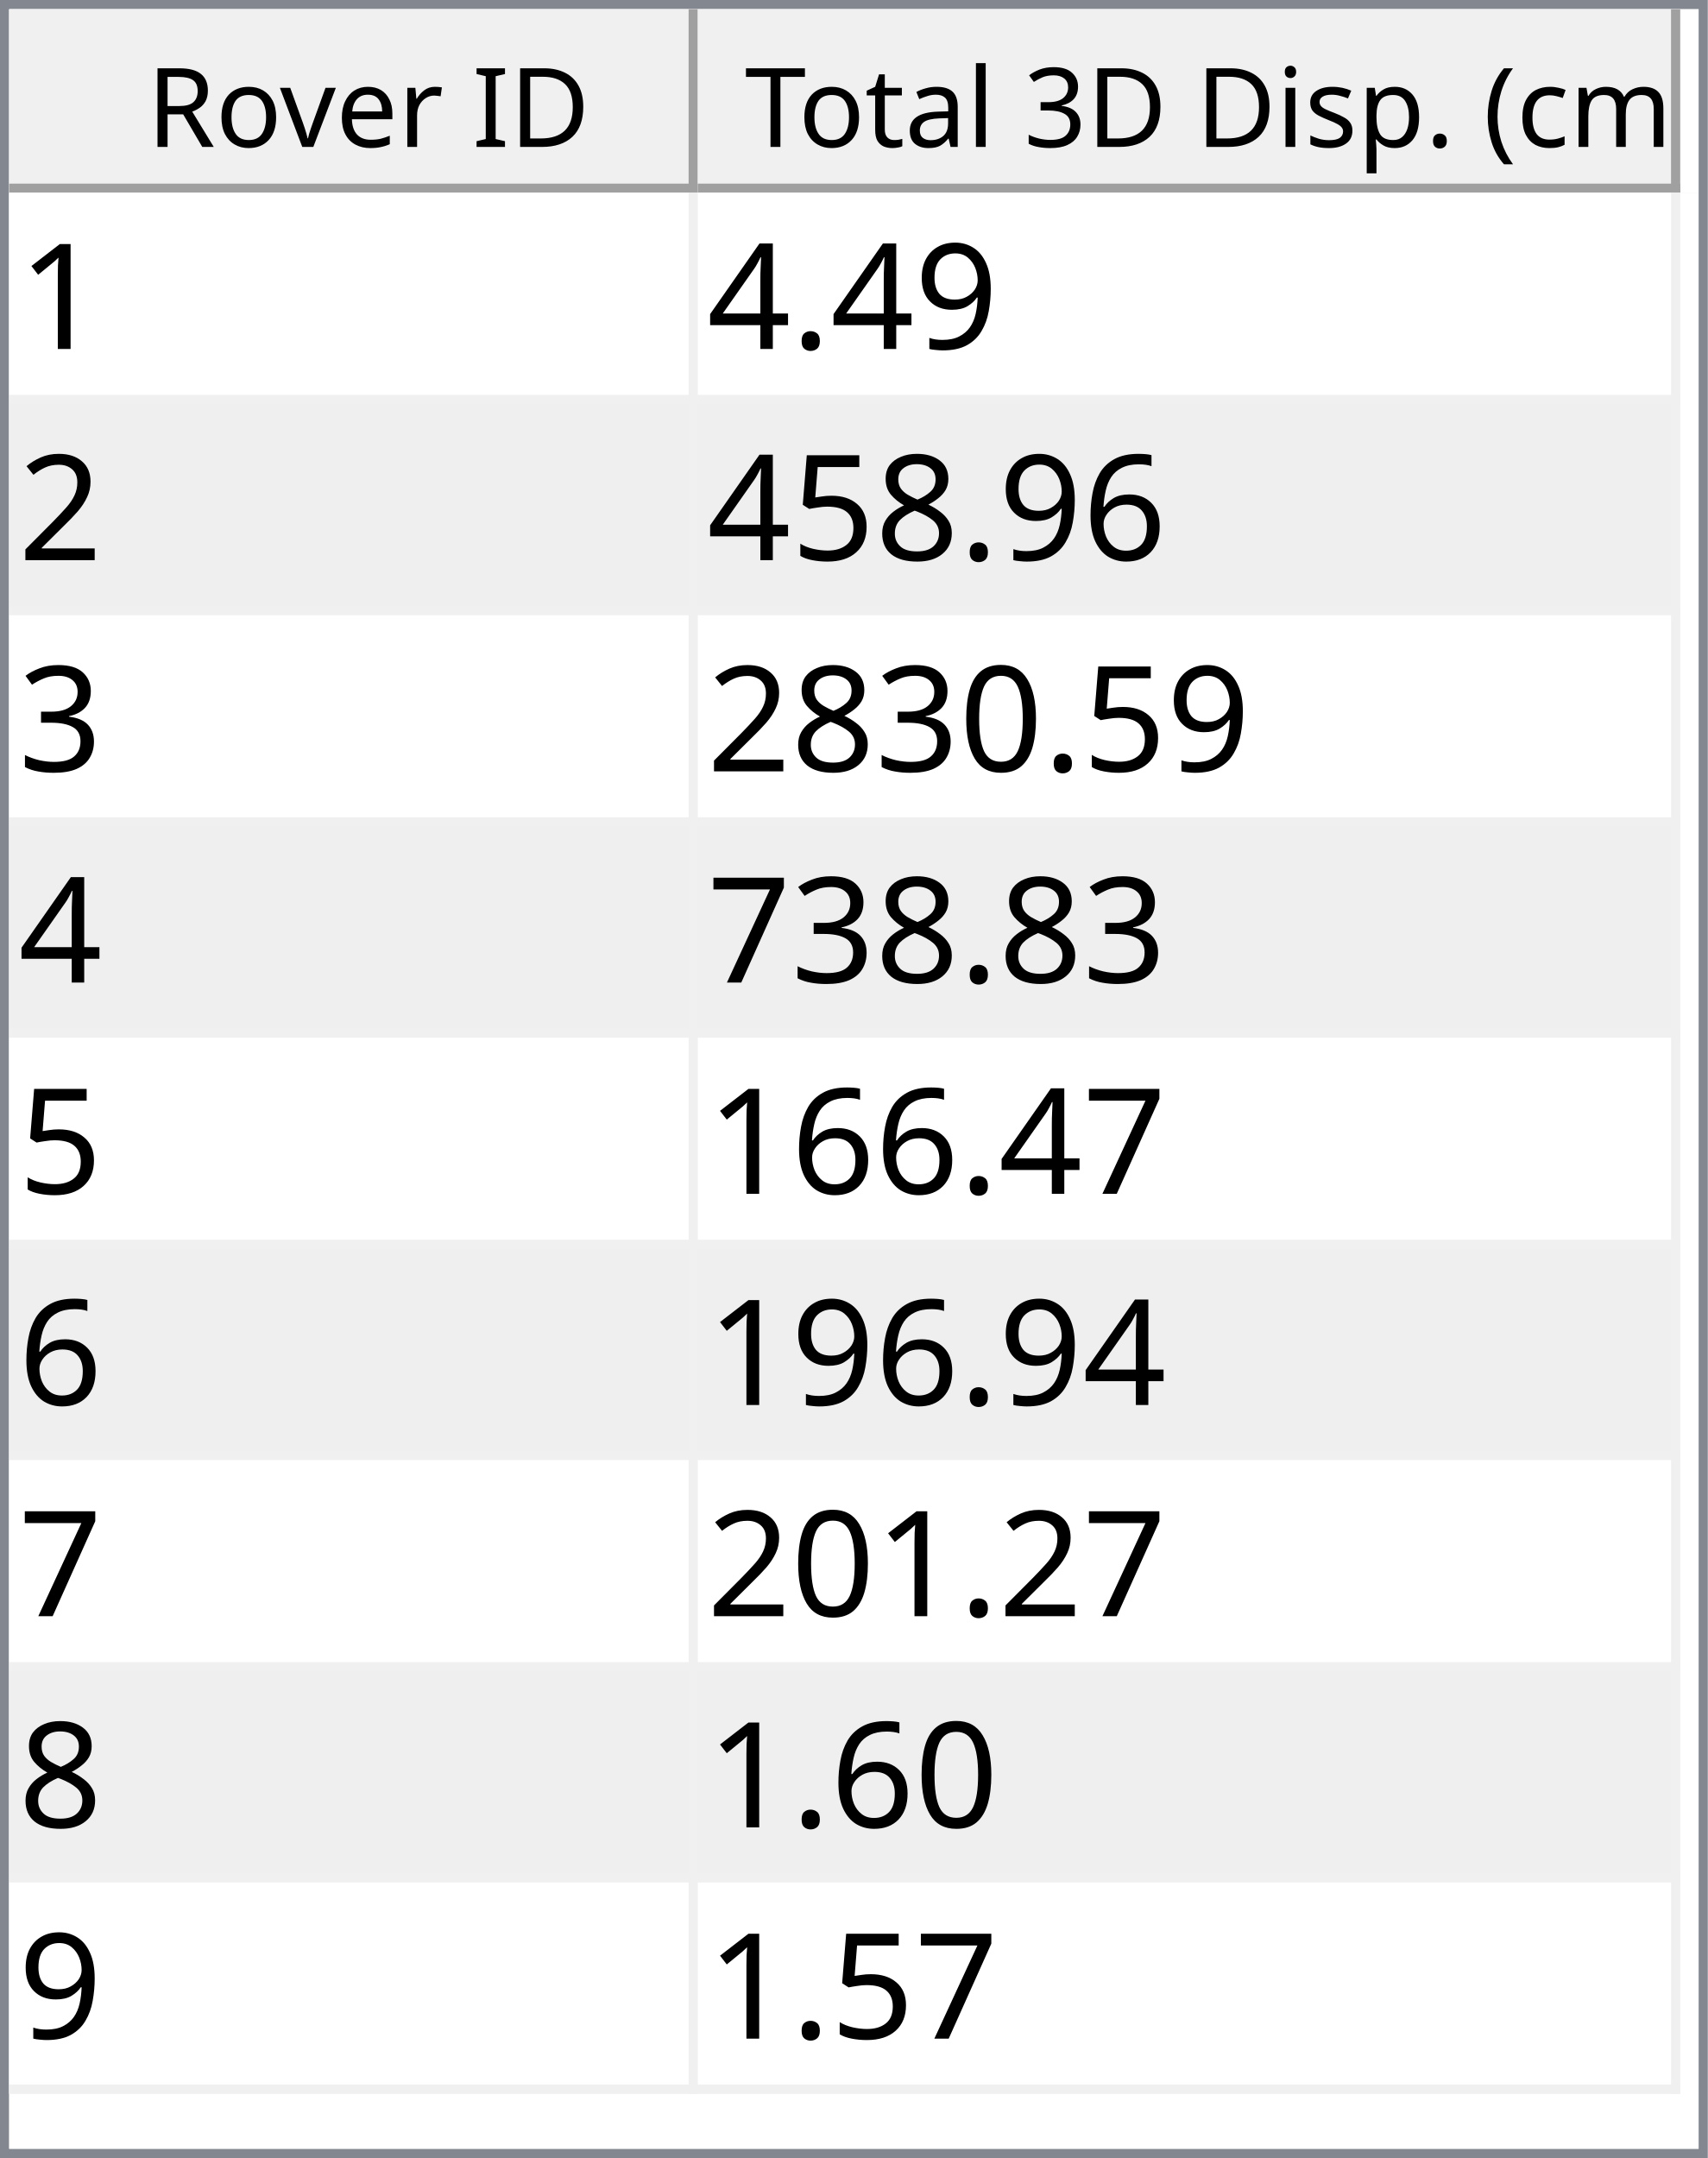
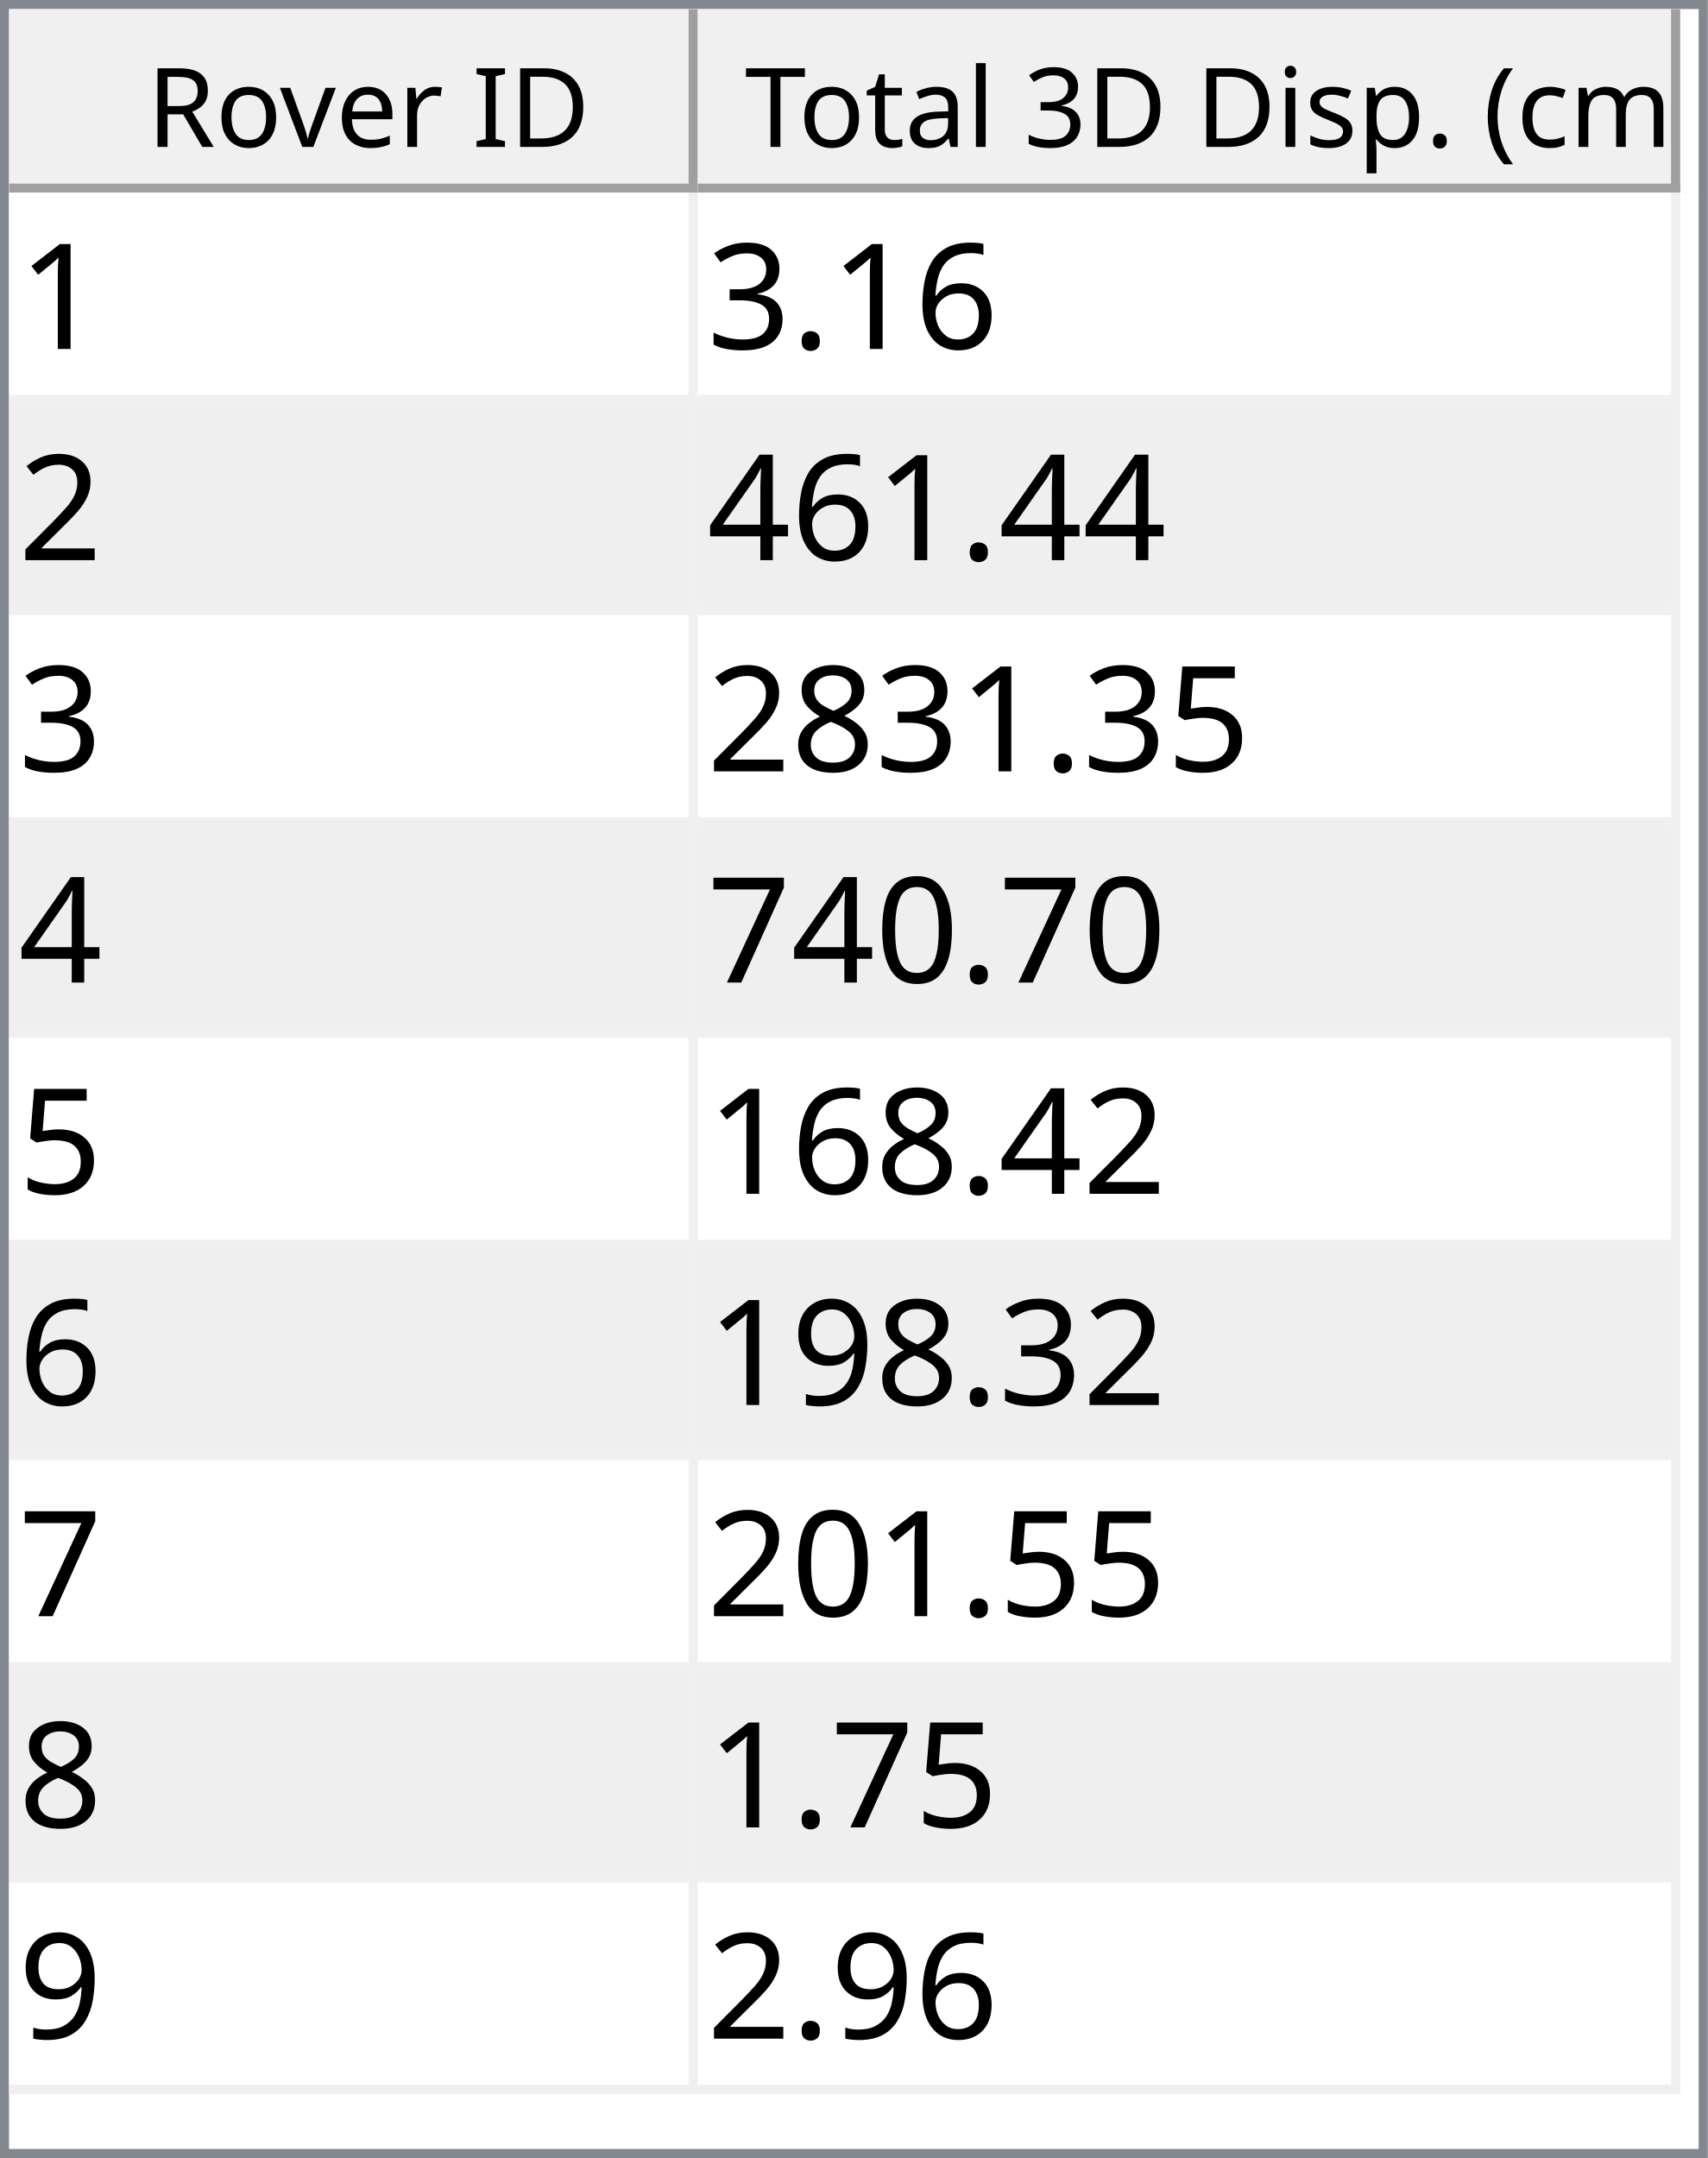
<svg xmlns="http://www.w3.org/2000/svg" style="fill-opacity:1; color-rendering:auto; color-interpolation:auto; text-rendering:auto; stroke:black; stroke-linecap:square; stroke-miterlimit:10; shape-rendering:auto; stroke-opacity:1; fill:black; stroke-dasharray:none; font-weight:normal; stroke-width:1; font-family:'Dialog'; font-style:normal; stroke-linejoin:miter; font-size:12px; stroke-dashoffset:0; image-rendering:auto;" width="186" height="235">
  <defs id="genericDefs" />
  <g>
    <defs id="defs1">
      <clipPath clipPathUnits="userSpaceOnUse" id="clipPath1">
        <path d="M0 0 L186 0 L186 235 L0 235 L0 0 Z" />
      </clipPath>
      <clipPath clipPathUnits="userSpaceOnUse" id="clipPath2">
        <path d="M0 0 L0 235 L186 235 L186 0 Z" />
      </clipPath>
      <clipPath clipPathUnits="userSpaceOnUse" id="clipPath3">
        <path d="M0 0 L0 20 L184 20 L184 0 Z" />
      </clipPath>
      <clipPath clipPathUnits="userSpaceOnUse" id="clipPath4">
        <path d="M0 0 L0 20 L75 20 L75 0 Z" />
      </clipPath>
      <clipPath clipPathUnits="userSpaceOnUse" id="clipPath5">
        <path d="M1 1 L1 19 L74 19 L74 1 Z" />
      </clipPath>
      <clipPath clipPathUnits="userSpaceOnUse" id="clipPath6">
        <path d="M0 0 L0 18 L73 18 L73 0 Z" />
      </clipPath>
      <clipPath clipPathUnits="userSpaceOnUse" id="clipPath7">
        <path d="M-0.5 -0.5 L-0.5 19.5 L74.5 19.5 L74.5 -0.5 Z" />
      </clipPath>
      <clipPath clipPathUnits="userSpaceOnUse" id="clipPath8">
        <path d="M0 0 L0 20 L107 20 L107 0 Z" />
      </clipPath>
      <clipPath clipPathUnits="userSpaceOnUse" id="clipPath9">
        <path d="M1 1 L1 19 L106 19 L106 1 Z" />
      </clipPath>
      <clipPath clipPathUnits="userSpaceOnUse" id="clipPath10">
        <path d="M0 0 L0 18 L105 18 L105 0 Z" />
      </clipPath>
      <clipPath clipPathUnits="userSpaceOnUse" id="clipPath11">
        <path d="M-0.5 -0.5 L-0.5 19.5 L106.5 19.5 L106.5 -0.5 Z" />
      </clipPath>
      <clipPath clipPathUnits="userSpaceOnUse" id="clipPath12">
        <path d="M0 0 L0 213 L184 213 L184 0 Z" />
      </clipPath>
      <clipPath clipPathUnits="userSpaceOnUse" id="clipPath13">
        <path d="M0 0 L0 207 L182 207 L182 0 Z" />
      </clipPath>
      <clipPath clipPathUnits="userSpaceOnUse" id="clipPath14">
        <path d="M-0.5 -0.5 L-0.5 206.5 L181.5 206.5 L181.5 -0.5 Z" />
      </clipPath>
      <clipPath clipPathUnits="userSpaceOnUse" id="clipPath15">
        <path d="M0 0 L0 22 L74 22 L74 0 Z" />
      </clipPath>
      <clipPath clipPathUnits="userSpaceOnUse" id="clipPath16">
        <path d="M0 0 L0 22 L106 22 L106 0 Z" />
      </clipPath>
      <font horiz-adv-x="64.551" id="font1">
        <font-face ascent="107.91" descent="25.098" units-per-em="100" style="font-style:normal; font-family:Segoe UI; font-weight:normal;" />
        <missing-glyph horiz-adv-x="64.551" d="M8.109 0 L8.109 68.266 L56.453 68.266 L56.453 0 L8.109 0 ZM15.328 7.234 L49.219 7.234 L49.219 61.031 L15.328 61.031 L15.328 7.234 Z" />
        <glyph unicode="D" horiz-adv-x="70.117" d="M9.188 0 L9.188 70.016 L28.516 70.016 Q65.531 70.016 65.531 35.891 Q65.531 19.672 55.25 9.836 Q44.969 0 27.734 0 L9.188 0 ZM17.391 62.594 L17.391 7.422 L27.828 7.422 Q41.609 7.422 49.273 14.797 Q56.938 22.172 56.938 35.688 Q56.938 62.594 28.328 62.594 L17.391 62.594 Z" />
        <glyph unicode="I" horiz-adv-x="26.611" d="M17.391 0 L9.188 0 L9.188 70.016 L17.391 70.016 L17.391 0 Z" />
        <glyph unicode=" " horiz-adv-x="27.393" d="" />
        <glyph unicode="r" horiz-adv-x="34.766" d="M34.188 41.891 Q32.078 43.5 28.125 43.5 Q23 43.5 19.555 38.672 Q16.109 33.844 16.109 25.484 L16.109 0 L8.109 0 L8.109 50 L16.109 50 L16.109 39.703 L16.312 39.703 Q18.016 44.969 21.531 47.922 Q25.047 50.875 29.391 50.875 Q32.516 50.875 34.188 50.203 L34.188 41.891 Z" />
        <glyph unicode="e" horiz-adv-x="52.295" d="M48.297 23 L12.984 23 Q13.188 14.656 17.484 10.109 Q21.781 5.562 29.297 5.562 Q37.75 5.562 44.828 11.141 L44.828 3.609 Q38.234 -1.172 27.391 -1.172 Q16.797 -1.172 10.742 5.641 Q4.688 12.453 4.688 24.812 Q4.688 36.469 11.305 43.82 Q17.922 51.172 27.734 51.172 Q37.547 51.172 42.922 44.828 Q48.297 38.484 48.297 27.203 L48.297 23 ZM40.094 29.781 Q40.047 36.719 36.75 40.578 Q33.453 44.438 27.594 44.438 Q21.922 44.438 17.969 40.383 Q14.016 36.328 13.094 29.781 L40.094 29.781 Z" />
        <glyph unicode="v" horiz-adv-x="47.9" d="M47.406 50 L27.484 0 L19.625 0 L0.688 50 L9.469 50 L22.172 13.672 Q23.578 9.672 23.922 6.688 L24.125 6.688 Q24.609 10.453 25.688 13.484 L38.969 50 L47.406 50 Z" />
        <glyph unicode="o" horiz-adv-x="58.594" d="M29 -1.172 Q17.922 -1.172 11.305 5.836 Q4.688 12.844 4.688 24.422 Q4.688 37.016 11.57 44.094 Q18.453 51.172 30.172 51.172 Q41.359 51.172 47.633 44.289 Q53.906 37.406 53.906 25.203 Q53.906 13.234 47.141 6.031 Q40.375 -1.172 29 -1.172 ZM29.594 44.438 Q21.875 44.438 17.383 39.188 Q12.891 33.938 12.891 24.703 Q12.891 15.828 17.43 10.695 Q21.969 5.562 29.594 5.562 Q37.359 5.562 41.531 10.594 Q45.703 15.625 45.703 24.906 Q45.703 34.281 41.531 39.359 Q37.359 44.438 29.594 44.438 Z" />
        <glyph unicode="R" horiz-adv-x="59.814" d="M59.375 0 L49.609 0 L37.891 19.625 Q36.281 22.359 34.766 24.289 Q33.25 26.219 31.664 27.438 Q30.078 28.656 28.25 29.219 Q26.422 29.781 24.125 29.781 L17.391 29.781 L17.391 0 L9.188 0 L9.188 70.016 L30.078 70.016 Q34.672 70.016 38.555 68.867 Q42.438 67.719 45.289 65.375 Q48.141 63.031 49.758 59.547 Q51.375 56.062 51.375 51.375 Q51.375 47.703 50.273 44.656 Q49.172 41.609 47.148 39.211 Q45.125 36.812 42.266 35.133 Q39.406 33.453 35.844 32.516 L35.844 32.328 Q37.594 31.547 38.891 30.547 Q40.188 29.547 41.359 28.18 Q42.531 26.812 43.68 25.078 Q44.828 23.344 46.234 21.047 L59.375 0 ZM17.391 62.594 L17.391 37.203 L28.516 37.203 Q31.594 37.203 34.203 38.133 Q36.812 39.062 38.719 40.797 Q40.625 42.531 41.703 45.047 Q42.781 47.562 42.781 50.688 Q42.781 56.297 39.141 59.445 Q35.5 62.594 28.609 62.594 L17.391 62.594 Z" />
        <glyph unicode=")" horiz-adv-x="30.176" d="M8.297 -15.922 L1.172 -15.922 Q16.406 2.344 16.406 26.812 Q16.406 51.469 1.078 70.016 L8.297 70.016 Q23.531 52.156 23.531 26.703 Q23.531 1.375 8.297 -15.922 Z" />
        <glyph unicode="m" horiz-adv-x="86.133" d="M79.109 0 L71.094 0 L71.094 28.719 Q71.094 37.016 68.531 40.727 Q65.969 44.438 59.906 44.438 Q54.781 44.438 51.195 39.75 Q47.609 35.062 47.609 28.516 L47.609 0 L39.594 0 L39.594 29.688 Q39.594 44.438 28.219 44.438 Q22.953 44.438 19.531 40.016 Q16.109 35.594 16.109 28.516 L16.109 0 L8.109 0 L8.109 50 L16.109 50 L16.109 42.094 L16.312 42.094 Q21.625 51.172 31.844 51.172 Q36.969 51.172 40.773 48.312 Q44.578 45.453 46 40.828 Q51.562 51.172 62.594 51.172 Q79.109 51.172 79.109 30.812 L79.109 0 Z" />
        <glyph unicode="c" horiz-adv-x="46.191" d="M42.188 2.297 Q36.422 -1.172 28.516 -1.172 Q17.828 -1.172 11.258 5.789 Q4.688 12.75 4.688 23.828 Q4.688 36.188 11.766 43.68 Q18.844 51.172 30.672 51.172 Q37.25 51.172 42.281 48.734 L42.281 40.531 Q36.719 44.438 30.375 44.438 Q22.703 44.438 17.797 38.945 Q12.891 33.453 12.891 24.516 Q12.891 15.719 17.508 10.641 Q22.125 5.562 29.891 5.562 Q36.422 5.562 42.188 9.906 L42.188 2.297 Z" />
        <glyph unicode="(" horiz-adv-x="30.176" d="M29.109 -15.922 L21.969 -15.922 Q6.844 1.375 6.844 26.703 Q6.844 52.156 21.969 70.016 L29.203 70.016 Q13.875 51.469 13.875 26.812 Q13.875 2.344 29.109 -15.922 Z" />
        <glyph unicode="." horiz-adv-x="21.68" d="M10.891 -1.078 Q8.641 -1.078 7.055 0.539 Q5.469 2.156 5.469 4.391 Q5.469 6.641 7.055 8.273 Q8.641 9.906 10.891 9.906 Q13.188 9.906 14.797 8.273 Q16.406 6.641 16.406 4.391 Q16.406 2.156 14.797 0.539 Q13.188 -1.078 10.891 -1.078 Z" />
        <glyph unicode="p" horiz-adv-x="58.789" d="M16.312 7.234 L16.109 7.234 L16.109 -23 L8.109 -23 L8.109 50 L16.109 50 L16.109 41.219 L16.312 41.219 Q22.219 51.172 33.594 51.172 Q43.266 51.172 48.688 44.461 Q54.109 37.75 54.109 26.469 Q54.109 13.922 48 6.375 Q41.891 -1.172 31.297 -1.172 Q21.578 -1.172 16.312 7.234 ZM16.109 27.391 L16.109 20.406 Q16.109 14.203 20.141 9.883 Q24.172 5.562 30.375 5.562 Q37.641 5.562 41.773 11.133 Q45.906 16.703 45.906 26.609 Q45.906 34.969 42.047 39.703 Q38.188 44.438 31.594 44.438 Q24.609 44.438 20.359 39.578 Q16.109 34.719 16.109 27.391 Z" />
        <glyph unicode="s" horiz-adv-x="42.432" d="M5.078 1.812 L5.078 10.406 Q11.625 5.562 19.484 5.562 Q30.031 5.562 30.031 12.594 Q30.031 14.594 29.125 15.992 Q28.219 17.391 26.68 18.461 Q25.141 19.531 23.07 20.383 Q21 21.234 18.609 22.172 Q15.281 23.484 12.766 24.828 Q10.25 26.172 8.57 27.859 Q6.891 29.547 6.031 31.695 Q5.172 33.844 5.172 36.719 Q5.172 40.234 6.789 42.945 Q8.406 45.656 11.086 47.484 Q13.766 49.312 17.211 50.242 Q20.656 51.172 24.312 51.172 Q30.812 51.172 35.938 48.922 L35.938 40.828 Q30.422 44.438 23.25 44.438 Q21 44.438 19.195 43.922 Q17.391 43.406 16.094 42.477 Q14.797 41.547 14.086 40.258 Q13.375 38.969 13.375 37.406 Q13.375 35.453 14.086 34.133 Q14.797 32.812 16.164 31.789 Q17.531 30.766 19.484 29.938 Q21.438 29.109 23.922 28.125 Q27.25 26.859 29.883 25.516 Q32.516 24.172 34.375 22.484 Q36.234 20.797 37.234 18.602 Q38.234 16.406 38.234 13.375 Q38.234 9.672 36.602 6.938 Q34.969 4.203 32.234 2.398 Q29.5 0.594 25.93 -0.289 Q22.359 -1.172 18.453 -1.172 Q10.75 -1.172 5.078 1.812 Z" />
        <glyph unicode="i" horiz-adv-x="24.219" d="M12.203 62.703 Q10.062 62.703 8.547 64.164 Q7.031 65.625 7.031 67.875 Q7.031 70.125 8.547 71.609 Q10.062 73.094 12.203 73.094 Q14.406 73.094 15.945 71.609 Q17.484 70.125 17.484 67.875 Q17.484 65.719 15.945 64.211 Q14.406 62.703 12.203 62.703 ZM16.109 0 L8.109 0 L8.109 50 L16.109 50 L16.109 0 Z" />
        <glyph unicode="3" horiz-adv-x="53.906" d="M46.531 19.828 Q46.531 15.094 44.75 11.211 Q42.969 7.328 39.719 4.57 Q36.469 1.812 31.93 0.297 Q27.391 -1.219 21.922 -1.219 Q11.922 -1.219 6 2.594 L6 11.188 Q13.094 5.609 22.219 5.609 Q25.875 5.609 28.828 6.539 Q31.781 7.469 33.906 9.227 Q36.031 10.984 37.18 13.477 Q38.328 15.969 38.328 19.094 Q38.328 32.812 18.797 32.812 L12.984 32.812 L12.984 39.594 L18.5 39.594 Q35.797 39.594 35.797 52.484 Q35.797 64.406 22.609 64.406 Q15.188 64.406 8.688 59.422 L8.688 67.188 Q15.375 71.188 24.609 71.188 Q29 71.188 32.57 69.969 Q36.141 68.75 38.68 66.555 Q41.219 64.359 42.609 61.281 Q44 58.203 44 54.5 Q44 40.672 30.031 36.719 L30.031 36.531 Q33.594 36.141 36.625 34.797 Q39.656 33.453 41.852 31.305 Q44.047 29.156 45.289 26.25 Q46.531 23.344 46.531 19.828 Z" />
        <glyph unicode="l" horiz-adv-x="24.219" d="M16.109 0 L8.109 0 L8.109 74.031 L16.109 74.031 L16.109 0 Z" />
        <glyph unicode="a" horiz-adv-x="50.879" d="M43.891 0 L35.891 0 L35.891 7.812 L35.688 7.812 Q30.469 -1.172 20.312 -1.172 Q12.844 -1.172 8.617 2.781 Q4.391 6.734 4.391 13.281 Q4.391 27.297 20.906 29.594 L35.891 31.688 Q35.891 44.438 25.594 44.438 Q16.547 44.438 9.281 38.281 L9.281 46.484 Q16.656 51.172 26.266 51.172 Q43.891 51.172 43.891 32.516 L43.891 0 ZM35.891 25.297 L23.828 23.641 Q18.266 22.859 15.43 20.875 Q12.594 18.891 12.594 13.875 Q12.594 10.203 15.211 7.883 Q17.828 5.562 22.172 5.562 Q28.125 5.562 32.008 9.742 Q35.891 13.922 35.891 20.312 L35.891 25.297 Z" />
        <glyph unicode="t" horiz-adv-x="33.887" d="M31.297 0.484 Q28.469 -1.078 23.828 -1.078 Q10.688 -1.078 10.688 13.578 L10.688 43.172 L2.094 43.172 L2.094 50 L10.688 50 L10.688 62.203 L18.703 64.797 L18.703 50 L31.297 50 L31.297 43.172 L18.703 43.172 L18.703 14.984 Q18.703 9.969 20.414 7.82 Q22.125 5.672 26.078 5.672 Q29.109 5.672 31.297 7.328 L31.297 0.484 Z" />
        <glyph unicode="T" horiz-adv-x="52.393" d="M50.594 62.594 L30.375 62.594 L30.375 0 L22.172 0 L22.172 62.594 L2 62.594 L2 70.016 L50.594 70.016 L50.594 62.594 Z" />
      </font>
      <font horiz-adv-x="75.0" id="font2">
        <font-face ascent="100.537" descent="21.973" units-per-em="100" style="font-style:normal; font-family:sans-serif; font-weight:normal;" />
        <missing-glyph horiz-adv-x="75.0" d="M12.5 0 L12.5 62.5 L62.5 62.5 L62.5 0 L12.5 0 ZM14.062 1.562 L60.938 1.562 L60.938 60.938 L14.062 60.938 L14.062 1.562 Z" />
        <glyph unicode="1" horiz-adv-x="55.615" d="M37.25 0 L28.469 0 L28.469 56 Q25.297 52.984 20.141 49.953 Q14.984 46.922 10.891 45.406 L10.891 53.906 Q18.266 57.375 23.781 62.305 Q29.297 67.234 31.594 71.875 L37.25 71.875 L37.25 0 Z" />
-         <glyph unicode="9" horiz-adv-x="55.615" d="M5.469 16.547 L13.922 17.328 Q14.984 11.375 18.016 8.688 Q21.047 6 25.781 6 Q29.828 6 32.883 7.859 Q35.938 9.719 37.891 12.82 Q39.844 15.922 41.164 21.195 Q42.484 26.469 42.484 31.938 Q42.484 32.516 42.438 33.688 Q39.797 29.5 35.234 26.883 Q30.672 24.266 25.344 24.266 Q16.453 24.266 10.305 30.711 Q4.156 37.156 4.156 47.703 Q4.156 58.594 10.578 65.234 Q17 71.875 26.656 71.875 Q33.641 71.875 39.43 68.117 Q45.219 64.359 48.219 57.398 Q51.219 50.438 51.219 37.25 Q51.219 23.531 48.242 15.406 Q45.266 7.281 39.383 3.031 Q33.5 -1.219 25.594 -1.219 Q17.188 -1.219 11.867 3.445 Q6.547 8.109 5.469 16.547 ZM41.453 48.141 Q41.453 55.719 37.43 60.156 Q33.406 64.594 27.734 64.594 Q21.875 64.594 17.531 59.812 Q13.188 55.031 13.188 47.406 Q13.188 40.578 17.312 36.305 Q21.438 32.031 27.484 32.031 Q33.594 32.031 37.523 36.305 Q41.453 40.578 41.453 48.141 Z" />
+         <glyph unicode="6" horiz-adv-x="55.615" d="M49.75 54.047 L41.016 53.375 Q39.844 58.547 37.703 60.891 Q34.125 64.656 28.906 64.656 Q24.703 64.656 21.531 62.312 Q17.391 59.281 14.992 53.469 Q12.594 47.656 12.5 36.922 Q15.672 41.75 20.266 44.094 Q24.859 46.438 29.891 46.438 Q38.672 46.438 44.852 39.969 Q51.031 33.5 51.031 23.25 Q51.031 16.5 48.125 10.719 Q45.219 4.938 40.141 1.859 Q35.062 -1.219 28.609 -1.219 Q17.625 -1.219 10.695 6.859 Q3.766 14.938 3.766 33.5 Q3.766 54.25 11.422 63.672 Q18.109 71.875 29.438 71.875 Q37.891 71.875 43.289 67.141 Q48.688 62.406 49.75 54.047 ZM13.875 23.188 Q13.875 18.656 15.797 14.508 Q17.719 10.359 21.188 8.18 Q24.656 6 28.469 6 Q34.031 6 38.039 10.492 Q42.047 14.984 42.047 22.703 Q42.047 30.125 38.086 34.398 Q34.125 38.672 28.125 38.672 Q22.172 38.672 18.023 34.398 Q13.875 30.125 13.875 23.188 Z" />
        <glyph unicode="." horiz-adv-x="27.783" d="M9.078 0 L9.078 10.016 L19.094 10.016 L19.094 0 L9.078 0 Z" />
+         <glyph unicode="3" horiz-adv-x="55.615" d="M4.203 18.891 L12.984 20.062 Q14.5 12.594 18.141 9.297 Q21.781 6 27 6 Q33.203 6 37.477 10.297 Q41.75 14.594 41.75 20.953 Q41.75 27 37.797 30.93 Q33.844 34.859 27.734 34.859 Q25.25 34.859 21.531 33.891 L22.516 41.609 Q23.391 41.5 23.922 41.5 Q29.547 41.5 34.039 44.43 Q38.531 47.359 38.531 53.469 Q38.531 58.297 35.258 61.477 Q31.984 64.656 26.812 64.656 Q21.688 64.656 18.266 61.43 Q14.844 58.203 13.875 51.766 L5.078 53.328 Q6.688 62.156 12.398 67.016 Q18.109 71.875 26.609 71.875 Q32.469 71.875 37.398 69.359 Q42.328 66.844 44.945 62.5 Q47.562 58.156 47.562 53.266 Q47.562 48.641 45.07 44.828 Q42.578 41.016 37.703 38.766 Q44.047 37.312 47.562 32.695 Q51.078 28.078 51.078 21.141 Q51.078 11.766 44.242 5.25 Q37.406 -1.266 26.953 -1.266 Q17.531 -1.266 11.305 4.352 Q5.078 9.969 4.203 18.891 Z" />
+         <glyph unicode="2" horiz-adv-x="55.615" d="M50.344 8.453 L50.344 0 L3.031 0 Q2.938 3.172 4.047 6.109 Q5.859 10.938 9.836 15.625 Q13.812 20.312 21.344 26.469 Q33.016 36.031 37.117 41.625 Q41.219 47.219 41.219 52.203 Q41.219 57.422 37.477 61.008 Q33.734 64.594 27.734 64.594 Q21.391 64.594 17.578 60.789 Q13.766 56.984 13.719 50.25 L4.688 51.172 Q5.609 61.281 11.664 66.578 Q17.719 71.875 27.938 71.875 Q38.234 71.875 44.242 66.164 Q50.25 60.453 50.25 52 Q50.25 47.703 48.492 43.555 Q46.734 39.406 42.656 34.812 Q38.578 30.219 29.109 22.219 Q21.188 15.578 18.945 13.211 Q16.703 10.844 15.234 8.453 L50.344 8.453 Z" />
        <glyph unicode="4" horiz-adv-x="55.615" d="M32.328 0 L32.328 17.141 L1.266 17.141 L1.266 25.203 L33.938 71.578 L41.109 71.578 L41.109 25.203 L50.781 25.203 L50.781 17.141 L41.109 17.141 L41.109 0 L32.328 0 ZM32.328 25.203 L32.328 57.469 L9.906 25.203 L32.328 25.203 Z" />
-         <glyph unicode="2" horiz-adv-x="55.615" d="M50.344 8.453 L50.344 0 L3.031 0 Q2.938 3.172 4.047 6.109 Q5.859 10.938 9.836 15.625 Q13.812 20.312 21.344 26.469 Q33.016 36.031 37.117 41.625 Q41.219 47.219 41.219 52.203 Q41.219 57.422 37.477 61.008 Q33.734 64.594 27.734 64.594 Q21.391 64.594 17.578 60.789 Q13.766 56.984 13.719 50.25 L4.688 51.172 Q5.609 61.281 11.664 66.578 Q17.719 71.875 27.938 71.875 Q38.234 71.875 44.242 66.164 Q50.25 60.453 50.25 52 Q50.25 47.703 48.492 43.555 Q46.734 39.406 42.656 34.812 Q38.578 30.219 29.109 22.219 Q21.188 15.578 18.945 13.211 Q16.703 10.844 15.234 8.453 L50.344 8.453 Z" />
-         <glyph unicode="6" horiz-adv-x="55.615" d="M49.75 54.047 L41.016 53.375 Q39.844 58.547 37.703 60.891 Q34.125 64.656 28.906 64.656 Q24.703 64.656 21.531 62.312 Q17.391 59.281 14.992 53.469 Q12.594 47.656 12.5 36.922 Q15.672 41.75 20.266 44.094 Q24.859 46.438 29.891 46.438 Q38.672 46.438 44.852 39.969 Q51.031 33.5 51.031 23.25 Q51.031 16.5 48.125 10.719 Q45.219 4.938 40.141 1.859 Q35.062 -1.219 28.609 -1.219 Q17.625 -1.219 10.695 6.859 Q3.766 14.938 3.766 33.5 Q3.766 54.25 11.422 63.672 Q18.109 71.875 29.438 71.875 Q37.891 71.875 43.289 67.141 Q48.688 62.406 49.75 54.047 ZM13.875 23.188 Q13.875 18.656 15.797 14.508 Q17.719 10.359 21.188 8.18 Q24.656 6 28.469 6 Q34.031 6 38.039 10.492 Q42.047 14.984 42.047 22.703 Q42.047 30.125 38.086 34.398 Q34.125 38.672 28.125 38.672 Q22.172 38.672 18.023 34.398 Q13.875 30.125 13.875 23.188 Z" />
+         <glyph unicode="5" horiz-adv-x="55.615" d="M4.156 18.75 L13.375 19.531 Q14.406 12.797 18.141 9.398 Q21.875 6 27.156 6 Q33.5 6 37.891 10.789 Q42.281 15.578 42.281 23.484 Q42.281 31 38.062 35.352 Q33.844 39.703 27 39.703 Q22.75 39.703 19.336 37.773 Q15.922 35.844 13.969 32.766 L5.719 33.844 L12.641 70.609 L48.25 70.609 L48.25 62.203 L19.672 62.203 L15.828 42.969 Q22.266 47.469 29.344 47.469 Q38.719 47.469 45.164 40.969 Q51.609 34.469 51.609 24.266 Q51.609 14.547 45.953 7.469 Q39.062 -1.219 27.156 -1.219 Q17.391 -1.219 11.211 4.25 Q5.031 9.719 4.156 18.75 Z" />
        <glyph unicode="8" horiz-adv-x="55.615" d="M17.672 38.812 Q12.203 40.828 9.57 44.539 Q6.938 48.25 6.938 53.422 Q6.938 61.234 12.555 66.555 Q18.172 71.875 27.484 71.875 Q36.859 71.875 42.578 66.43 Q48.297 60.984 48.297 53.172 Q48.297 48.188 45.68 44.508 Q43.062 40.828 37.75 38.812 Q44.344 36.672 47.781 31.883 Q51.219 27.094 51.219 20.453 Q51.219 11.281 44.727 5.031 Q38.234 -1.219 27.641 -1.219 Q17.047 -1.219 10.547 5.055 Q4.047 11.328 4.047 20.703 Q4.047 27.688 7.594 32.398 Q11.141 37.109 17.672 38.812 ZM15.922 53.719 Q15.922 48.641 19.195 45.414 Q22.469 42.188 27.688 42.188 Q32.766 42.188 36.016 45.383 Q39.266 48.578 39.266 53.219 Q39.266 58.062 35.914 61.359 Q32.562 64.656 27.594 64.656 Q22.562 64.656 19.242 61.43 Q15.922 58.203 15.922 53.719 ZM13.094 20.656 Q13.094 16.891 14.875 13.375 Q16.656 9.859 20.172 7.93 Q23.688 6 27.734 6 Q34.031 6 38.133 10.055 Q42.234 14.109 42.234 20.359 Q42.234 26.703 38.016 30.859 Q33.797 35.016 27.438 35.016 Q21.234 35.016 17.164 30.914 Q13.094 26.812 13.094 20.656 Z" />
-         <glyph unicode="5" horiz-adv-x="55.615" d="M4.156 18.75 L13.375 19.531 Q14.406 12.797 18.141 9.398 Q21.875 6 27.156 6 Q33.5 6 37.891 10.789 Q42.281 15.578 42.281 23.484 Q42.281 31 38.062 35.352 Q33.844 39.703 27 39.703 Q22.75 39.703 19.336 37.773 Q15.922 35.844 13.969 32.766 L5.719 33.844 L12.641 70.609 L48.25 70.609 L48.25 62.203 L19.672 62.203 L15.828 42.969 Q22.266 47.469 29.344 47.469 Q38.719 47.469 45.164 40.969 Q51.609 34.469 51.609 24.266 Q51.609 14.547 45.953 7.469 Q39.062 -1.219 27.156 -1.219 Q17.391 -1.219 11.211 4.25 Q5.031 9.719 4.156 18.75 Z" />
-         <glyph unicode="3" horiz-adv-x="55.615" d="M4.203 18.891 L12.984 20.062 Q14.5 12.594 18.141 9.297 Q21.781 6 27 6 Q33.203 6 37.477 10.297 Q41.75 14.594 41.75 20.953 Q41.75 27 37.797 30.93 Q33.844 34.859 27.734 34.859 Q25.25 34.859 21.531 33.891 L22.516 41.609 Q23.391 41.5 23.922 41.5 Q29.547 41.5 34.039 44.43 Q38.531 47.359 38.531 53.469 Q38.531 58.297 35.258 61.477 Q31.984 64.656 26.812 64.656 Q21.688 64.656 18.266 61.43 Q14.844 58.203 13.875 51.766 L5.078 53.328 Q6.688 62.156 12.398 67.016 Q18.109 71.875 26.609 71.875 Q32.469 71.875 37.398 69.359 Q42.328 66.844 44.945 62.5 Q47.562 58.156 47.562 53.266 Q47.562 48.641 45.07 44.828 Q42.578 41.016 37.703 38.766 Q44.047 37.312 47.562 32.695 Q51.078 28.078 51.078 21.141 Q51.078 11.766 44.242 5.25 Q37.406 -1.266 26.953 -1.266 Q17.531 -1.266 11.305 4.352 Q5.078 9.969 4.203 18.891 Z" />
        <glyph unicode="0" horiz-adv-x="55.615" d="M4.156 35.297 Q4.156 48 6.766 55.742 Q9.375 63.484 14.523 67.68 Q19.672 71.875 27.484 71.875 Q33.25 71.875 37.594 69.555 Q41.938 67.234 44.773 62.867 Q47.609 58.5 49.219 52.227 Q50.828 45.953 50.828 35.297 Q50.828 22.703 48.242 14.969 Q45.656 7.234 40.508 3.008 Q35.359 -1.219 27.484 -1.219 Q17.141 -1.219 11.234 6.203 Q4.156 15.141 4.156 35.297 ZM13.188 35.297 Q13.188 17.672 17.312 11.836 Q21.438 6 27.484 6 Q33.547 6 37.672 11.859 Q41.797 17.719 41.797 35.297 Q41.797 52.984 37.672 58.789 Q33.547 64.594 27.391 64.594 Q21.344 64.594 17.719 59.469 Q13.188 52.938 13.188 35.297 Z" />
        <glyph unicode="7" horiz-adv-x="55.615" d="M4.734 62.203 L4.734 70.656 L51.078 70.656 L51.078 63.812 Q44.234 56.547 37.523 44.484 Q30.812 32.422 27.156 19.672 Q24.516 10.688 23.781 0 L14.75 0 Q14.891 8.453 18.062 20.414 Q21.234 32.375 27.172 43.484 Q33.109 54.594 39.797 62.203 L4.734 62.203 Z" />
+         <glyph unicode="9" horiz-adv-x="55.615" d="M5.469 16.547 L13.922 17.328 Q14.984 11.375 18.016 8.688 Q21.047 6 25.781 6 Q29.828 6 32.883 7.859 Q35.938 9.719 37.891 12.82 Q39.844 15.922 41.164 21.195 Q42.484 26.469 42.484 31.938 Q42.484 32.516 42.438 33.688 Q39.797 29.5 35.234 26.883 Q30.672 24.266 25.344 24.266 Q16.453 24.266 10.305 30.711 Q4.156 37.156 4.156 47.703 Q4.156 58.594 10.578 65.234 Q17 71.875 26.656 71.875 Q33.641 71.875 39.43 68.117 Q45.219 64.359 48.219 57.398 Q51.219 50.438 51.219 37.25 Q51.219 23.531 48.242 15.406 Q45.266 7.281 39.383 3.031 Q33.5 -1.219 25.594 -1.219 Q17.188 -1.219 11.867 3.445 Q6.547 8.109 5.469 16.547 ZM41.453 48.141 Q41.453 55.719 37.43 60.156 Q33.406 64.594 27.734 64.594 Q21.875 64.594 17.531 59.812 Q13.188 55.031 13.188 47.406 Q13.188 40.578 17.312 36.305 Q21.438 32.031 27.484 32.031 Q33.594 32.031 37.523 36.305 Q41.453 40.578 41.453 48.141 Z" />
      </font>
    </defs>
    <g style="fill:white; stroke:white;">
      <rect x="0" y="0" width="186" style="clip-path:url(#clipPath1); stroke:none;" height="235" />
    </g>
    <g style="fill:white; text-rendering:optimizeSpeed; color-rendering:optimizeSpeed; image-rendering:optimizeSpeed; shape-rendering:crispEdges; stroke:white; color-interpolation:sRGB;">
      <rect x="0" width="186" height="235" y="0" style="stroke:none;" />
      <path style="stroke:none;" d="M0 235 L186 235 L186 0 L0 0 Z" />
    </g>
    <g style="fill:rgb(240,240,240); font-family:'Segoe UI'; stroke:rgb(240,240,240);">
      <rect x="0" y="0" width="186" style="clip-path:url(#clipPath2); stroke:none;" height="235" />
    </g>
    <g style="fill:rgb(130,135,144); font-family:'Segoe UI'; stroke:rgb(130,135,144);">
      <path d="M0 0 L186 0 L186 235 L0 235 L0 0 ZM1 1 L185 1 L185 234 L1 234 L1 1 Z" style="fill-rule:evenodd; clip-path:url(#clipPath2); stroke:none;" />
    </g>
    <g style="fill:white; font-family:'Segoe UI'; stroke:white;" transform="translate(1,1)">
      <rect x="0" y="0" width="184" style="clip-path:url(#clipPath3); stroke:none;" height="20" />
    </g>
    <g style="fill:rgb(240,240,240); font-family:'Segoe UI'; stroke:rgb(240,240,240);" transform="translate(1,1)">
      <rect x="0" y="0" width="75" style="clip-path:url(#clipPath4); stroke:none;" height="20" />
    </g>
    <g style="font-family:'Segoe UI';" transform="translate(2,2)">
      <text x="14" xml:space="preserve" y="14" style="clip-path:url(#clipPath6); stroke:none;">Rover ID</text>
    </g>
    <g style="fill:rgb(160,160,160); font-family:'Segoe UI'; stroke:rgb(160,160,160); stroke-linejoin:bevel;" transform="translate(1.5,1.5)">
      <line x1="74" x2="74" y1="0" style="fill:none; clip-path:url(#clipPath7);" y2="19" />
    </g>
    <g style="fill:rgb(160,160,160); font-family:'Segoe UI'; stroke:rgb(160,160,160); stroke-linejoin:bevel;" transform="matrix(1,0,0,1,1,1) translate(0.5,0.5)">
      <line x1="0" x2="74" y1="19" style="fill:none; clip-path:url(#clipPath7);" y2="19" />
    </g>
    <g style="fill:rgb(240,240,240); font-family:'Segoe UI'; stroke:rgb(240,240,240);" transform="translate(76,1)">
      <rect x="0" y="0" width="107" style="clip-path:url(#clipPath8); stroke:none;" height="20" />
    </g>
    <g style="font-family:'Segoe UI';" transform="translate(77,2)">
      <text x="1" xml:space="preserve" y="14" style="clip-path:url(#clipPath10); stroke:none;"> Total 3D Disp. (cm)</text>
    </g>
    <g style="fill:rgb(160,160,160); font-family:'Segoe UI'; stroke:rgb(160,160,160); stroke-linejoin:bevel;" transform="translate(76.5,1.5)">
      <line x1="106" x2="106" y1="0" style="fill:none; clip-path:url(#clipPath11);" y2="19" />
    </g>
    <g style="fill:rgb(160,160,160); font-family:'Segoe UI'; stroke:rgb(160,160,160); stroke-linejoin:bevel;" transform="matrix(1,0,0,1,76,1) translate(0.5,0.5)">
      <line x1="0" x2="106" y1="19" style="fill:none; clip-path:url(#clipPath11);" y2="19" />
    </g>
    <g style="fill:white; font-family:'Segoe UI'; stroke:white;" transform="translate(1,21)">
      <rect x="0" y="0" width="184" style="clip-path:url(#clipPath12); stroke:none;" height="213" />
    </g>
    <g style="fill:rgb(240,240,240); font-size:16px; font-family:sans-serif; stroke:rgb(240,240,240);" transform="translate(1,21)">
      <rect x="0" y="0" width="182" style="clip-path:url(#clipPath13); stroke:none;" height="207" />
      <line transform="translate(0.5,0.5)" x1="0" x2="181" y1="22" style="clip-path:url(#clipPath14); fill:none; stroke-linejoin:bevel;" y2="22" />
    </g>
    <g transform="matrix(1,0,0,1,1,21) translate(0.5,0.5)" style="fill:rgb(240,240,240); font-size:16px; font-family:sans-serif; stroke:rgb(240,240,240); stroke-linejoin:bevel;">
      <line x1="0" x2="181" y1="45" style="fill:none; clip-path:url(#clipPath14);" y2="45" />
    </g>
    <g transform="matrix(1,0,0,1,1,21) translate(0.5,0.5)" style="fill:rgb(240,240,240); font-size:16px; font-family:sans-serif; stroke:rgb(240,240,240); stroke-linejoin:bevel;">
      <line x1="0" x2="181" y1="68" style="fill:none; clip-path:url(#clipPath14);" y2="68" />
    </g>
    <g transform="matrix(1,0,0,1,1,21) translate(0.5,0.5)" style="fill:rgb(240,240,240); font-size:16px; font-family:sans-serif; stroke:rgb(240,240,240); stroke-linejoin:bevel;">
      <line x1="0" x2="181" y1="91" style="fill:none; clip-path:url(#clipPath14);" y2="91" />
    </g>
    <g transform="matrix(1,0,0,1,1,21) translate(0.5,0.5)" style="fill:rgb(240,240,240); font-size:16px; font-family:sans-serif; stroke:rgb(240,240,240); stroke-linejoin:bevel;">
      <line x1="0" x2="181" y1="114" style="fill:none; clip-path:url(#clipPath14);" y2="114" />
    </g>
    <g transform="matrix(1,0,0,1,1,21) translate(0.5,0.5)" style="fill:rgb(240,240,240); font-size:16px; font-family:sans-serif; stroke:rgb(240,240,240); stroke-linejoin:bevel;">
      <line x1="0" x2="181" y1="137" style="fill:none; clip-path:url(#clipPath14);" y2="137" />
    </g>
    <g transform="matrix(1,0,0,1,1,21) translate(0.5,0.5)" style="fill:rgb(240,240,240); font-size:16px; font-family:sans-serif; stroke:rgb(240,240,240); stroke-linejoin:bevel;">
      <line x1="0" x2="181" y1="160" style="fill:none; clip-path:url(#clipPath14);" y2="160" />
    </g>
    <g transform="matrix(1,0,0,1,1,21) translate(0.5,0.5)" style="fill:rgb(240,240,240); font-size:16px; font-family:sans-serif; stroke:rgb(240,240,240); stroke-linejoin:bevel;">
      <line x1="0" x2="181" y1="183" style="fill:none; clip-path:url(#clipPath14);" y2="183" />
    </g>
    <g transform="matrix(1,0,0,1,1,21) translate(0.5,0.5)" style="fill:rgb(240,240,240); font-size:16px; font-family:sans-serif; stroke:rgb(240,240,240); stroke-linejoin:bevel;">
      <line x1="0" x2="181" y1="206" style="fill:none; clip-path:url(#clipPath14);" y2="206" />
    </g>
    <g transform="matrix(1,0,0,1,1,21) translate(0.5,0.5)" style="fill:rgb(240,240,240); font-size:16px; font-family:sans-serif; stroke:rgb(240,240,240); stroke-linejoin:bevel;">
      <line x1="74" x2="74" y1="0" style="fill:none; clip-path:url(#clipPath14);" y2="206" />
    </g>
    <g transform="matrix(1,0,0,1,1,21) translate(0.5,0.5)" style="fill:rgb(240,240,240); font-size:16px; font-family:sans-serif; stroke:rgb(240,240,240); stroke-linejoin:bevel;">
      <line x1="181" x2="181" y1="0" style="fill:none; clip-path:url(#clipPath14);" y2="206" />
    </g>
    <g style="fill:white; font-size:16px; font-family:sans-serif; stroke:white;" transform="matrix(1,0,0,1,1,21)">
      <rect x="0" y="0" width="74" style="clip-path:url(#clipPath15); stroke:none;" height="22" />
      <text x="1" y="17" style="fill:black; clip-path:url(#clipPath15); stroke:none;" xml:space="preserve">1</text>
    </g>
    <g style="fill:white; font-size:16px; font-family:sans-serif; stroke:white;" transform="matrix(1,0,0,1,1,21) translate(75,0)">
      <rect x="0" y="0" width="106" style="clip-path:url(#clipPath16); stroke:none;" height="22" />
-       <text x="1" y="17" style="fill:black; clip-path:url(#clipPath16); stroke:none;" xml:space="preserve">4.49</text>
+       <text x="1" y="17" style="fill:black; clip-path:url(#clipPath16); stroke:none;" xml:space="preserve">3.16</text>
    </g>
    <g style="fill:rgb(239,239,239); font-size:16px; font-family:sans-serif; stroke:rgb(239,239,239);" transform="matrix(1,0,0,1,1,21) translate(0,23)">
      <rect x="0" y="0" width="74" style="clip-path:url(#clipPath15); stroke:none;" height="22" />
      <text x="1" y="17" style="fill:black; clip-path:url(#clipPath15); stroke:none;" xml:space="preserve">2</text>
    </g>
    <g style="fill:rgb(239,239,239); font-size:16px; font-family:sans-serif; stroke:rgb(239,239,239);" transform="matrix(1,0,0,1,1,21) translate(75,23)">
      <rect x="0" y="0" width="106" style="clip-path:url(#clipPath16); stroke:none;" height="22" />
-       <text x="1" y="17" style="fill:black; clip-path:url(#clipPath16); stroke:none;" xml:space="preserve">458.96</text>
+       <text x="1" y="17" style="fill:black; clip-path:url(#clipPath16); stroke:none;" xml:space="preserve">461.44</text>
    </g>
    <g style="fill:white; font-size:16px; font-family:sans-serif; stroke:white;" transform="matrix(1,0,0,1,1,21) translate(0,46)">
      <rect x="0" y="0" width="74" style="clip-path:url(#clipPath15); stroke:none;" height="22" />
      <text x="1" y="17" style="fill:black; clip-path:url(#clipPath15); stroke:none;" xml:space="preserve">3</text>
    </g>
    <g style="fill:white; font-size:16px; font-family:sans-serif; stroke:white;" transform="matrix(1,0,0,1,1,21) translate(75,46)">
      <rect x="0" y="0" width="106" style="clip-path:url(#clipPath16); stroke:none;" height="22" />
-       <text x="1" y="17" style="fill:black; clip-path:url(#clipPath16); stroke:none;" xml:space="preserve">2830.59</text>
+       <text x="1" y="17" style="fill:black; clip-path:url(#clipPath16); stroke:none;" xml:space="preserve">2831.35</text>
    </g>
    <g style="fill:rgb(239,239,239); font-size:16px; font-family:sans-serif; stroke:rgb(239,239,239);" transform="matrix(1,0,0,1,1,21) translate(0,69)">
      <rect x="0" y="0" width="74" style="clip-path:url(#clipPath15); stroke:none;" height="22" />
      <text x="1" y="17" style="fill:black; clip-path:url(#clipPath15); stroke:none;" xml:space="preserve">4</text>
    </g>
    <g style="fill:rgb(239,239,239); font-size:16px; font-family:sans-serif; stroke:rgb(239,239,239);" transform="matrix(1,0,0,1,1,21) translate(75,69)">
      <rect x="0" y="0" width="106" style="clip-path:url(#clipPath16); stroke:none;" height="22" />
-       <text x="1" y="17" style="fill:black; clip-path:url(#clipPath16); stroke:none;" xml:space="preserve">738.83</text>
+       <text x="1" y="17" style="fill:black; clip-path:url(#clipPath16); stroke:none;" xml:space="preserve">740.70</text>
    </g>
    <g style="fill:white; font-size:16px; font-family:sans-serif; stroke:white;" transform="matrix(1,0,0,1,1,21) translate(0,92)">
      <rect x="0" y="0" width="74" style="clip-path:url(#clipPath15); stroke:none;" height="22" />
      <text x="1" y="17" style="fill:black; clip-path:url(#clipPath15); stroke:none;" xml:space="preserve">5</text>
    </g>
    <g style="fill:white; font-size:16px; font-family:sans-serif; stroke:white;" transform="matrix(1,0,0,1,1,21) translate(75,92)">
      <rect x="0" y="0" width="106" style="clip-path:url(#clipPath16); stroke:none;" height="22" />
-       <text x="1" y="17" style="fill:black; clip-path:url(#clipPath16); stroke:none;" xml:space="preserve">166.47</text>
+       <text x="1" y="17" style="fill:black; clip-path:url(#clipPath16); stroke:none;" xml:space="preserve">168.42</text>
    </g>
    <g style="fill:rgb(239,239,239); font-size:16px; font-family:sans-serif; stroke:rgb(239,239,239);" transform="matrix(1,0,0,1,1,21) translate(0,115)">
      <rect x="0" y="0" width="74" style="clip-path:url(#clipPath15); stroke:none;" height="22" />
      <text x="1" y="17" style="fill:black; clip-path:url(#clipPath15); stroke:none;" xml:space="preserve">6</text>
    </g>
    <g style="fill:rgb(239,239,239); font-size:16px; font-family:sans-serif; stroke:rgb(239,239,239);" transform="matrix(1,0,0,1,1,21) translate(75,115)">
      <rect x="0" y="0" width="106" style="clip-path:url(#clipPath16); stroke:none;" height="22" />
-       <text x="1" y="17" style="fill:black; clip-path:url(#clipPath16); stroke:none;" xml:space="preserve">196.94</text>
+       <text x="1" y="17" style="fill:black; clip-path:url(#clipPath16); stroke:none;" xml:space="preserve">198.32</text>
    </g>
    <g style="fill:white; font-size:16px; font-family:sans-serif; stroke:white;" transform="matrix(1,0,0,1,1,21) translate(0,138)">
      <rect x="0" y="0" width="74" style="clip-path:url(#clipPath15); stroke:none;" height="22" />
      <text x="1" y="17" style="fill:black; clip-path:url(#clipPath15); stroke:none;" xml:space="preserve">7</text>
    </g>
    <g style="fill:white; font-size:16px; font-family:sans-serif; stroke:white;" transform="matrix(1,0,0,1,1,21) translate(75,138)">
      <rect x="0" y="0" width="106" style="clip-path:url(#clipPath16); stroke:none;" height="22" />
-       <text x="1" y="17" style="fill:black; clip-path:url(#clipPath16); stroke:none;" xml:space="preserve">201.27</text>
+       <text x="1" y="17" style="fill:black; clip-path:url(#clipPath16); stroke:none;" xml:space="preserve">201.55</text>
    </g>
    <g style="fill:rgb(239,239,239); font-size:16px; font-family:sans-serif; stroke:rgb(239,239,239);" transform="matrix(1,0,0,1,1,21) translate(0,161)">
      <rect x="0" y="0" width="74" style="clip-path:url(#clipPath15); stroke:none;" height="22" />
      <text x="1" y="17" style="fill:black; clip-path:url(#clipPath15); stroke:none;" xml:space="preserve">8</text>
    </g>
    <g style="fill:rgb(239,239,239); font-size:16px; font-family:sans-serif; stroke:rgb(239,239,239);" transform="matrix(1,0,0,1,1,21) translate(75,161)">
      <rect x="0" y="0" width="106" style="clip-path:url(#clipPath16); stroke:none;" height="22" />
-       <text x="1" y="17" style="fill:black; clip-path:url(#clipPath16); stroke:none;" xml:space="preserve">1.60</text>
+       <text x="1" y="17" style="fill:black; clip-path:url(#clipPath16); stroke:none;" xml:space="preserve">1.75</text>
    </g>
    <g style="fill:white; font-size:16px; font-family:sans-serif; stroke:white;" transform="matrix(1,0,0,1,1,21) translate(0,184)">
      <rect x="0" y="0" width="74" style="clip-path:url(#clipPath15); stroke:none;" height="22" />
      <text x="1" y="17" style="fill:black; clip-path:url(#clipPath15); stroke:none;" xml:space="preserve">9</text>
    </g>
    <g style="fill:white; font-size:16px; font-family:sans-serif; stroke:white;" transform="matrix(1,0,0,1,1,21) translate(75,184)">
      <rect x="0" y="0" width="106" style="clip-path:url(#clipPath16); stroke:none;" height="22" />
-       <text x="1" y="17" style="fill:black; clip-path:url(#clipPath16); stroke:none;" xml:space="preserve">1.57</text>
+       <text x="1" y="17" style="fill:black; clip-path:url(#clipPath16); stroke:none;" xml:space="preserve">2.96</text>
    </g>
  </g>
</svg>
